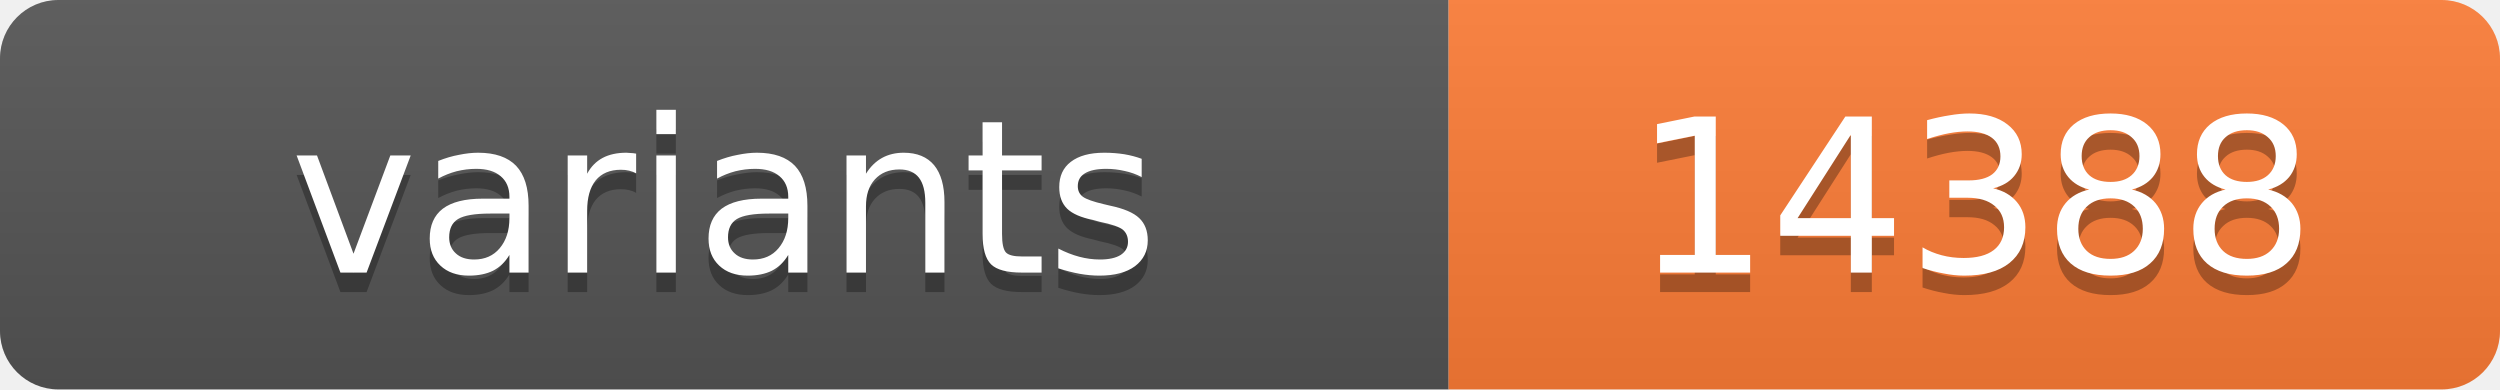
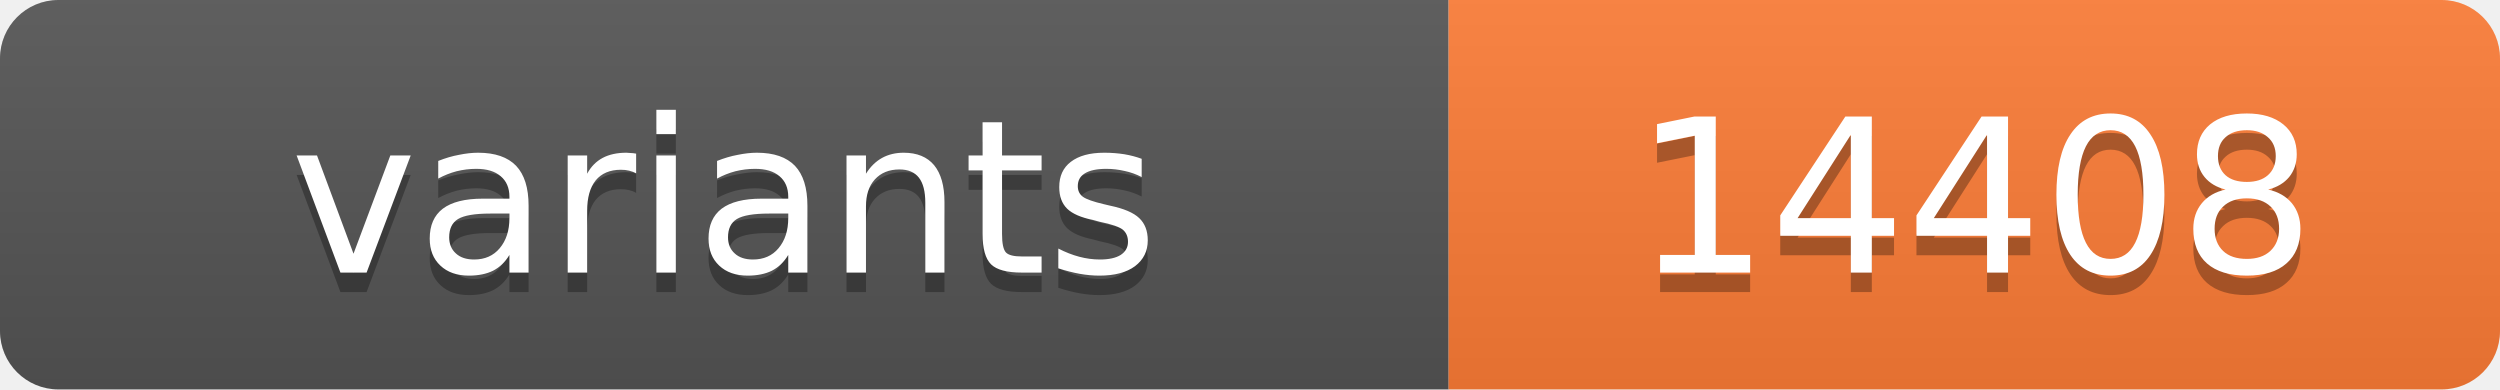
<svg xmlns="http://www.w3.org/2000/svg" width="128.4" height="20">
  <linearGradient id="s" x2="0" y2="100%">
    <stop offset="0" stop-color="#bbb" stop-opacity=".1" />
    <stop offset="1" stop-opacity=".1" />
  </linearGradient>
  <clipPath id="r">
    <rect width="128.4" height="20" rx="3" fill="#fff" />
  </clipPath>
  <g clip-path="url(#r)">
    <rect width="74.4" height="20" fill="#555" />
    <rect x="74.4" width="54.0" height="20" fill="#fe7d37" />
    <rect width="128.4" height="20" fill="url(#s)" />
  </g>
  <g fill="#fff" text-anchor="middle" font-family="Verdana,Geneva,DejaVu Sans,sans-serif" text-rendering="geometricPrecision" font-size="11">
    <text x="37.2" y="15" fill="#010101" fill-opacity=".3">variants</text>
    <text x="37.2" y="14">variants</text>
-     <text x="101.4" y="15" fill="#010101" fill-opacity=".3">14388</text>
-     <text x="101.4" y="14">14388</text>
+     <text x="101.4" y="15" fill="#010101" fill-opacity=".3">14408</text>
+     <text x="101.4" y="14">14408</text>
  </g>
</svg>
